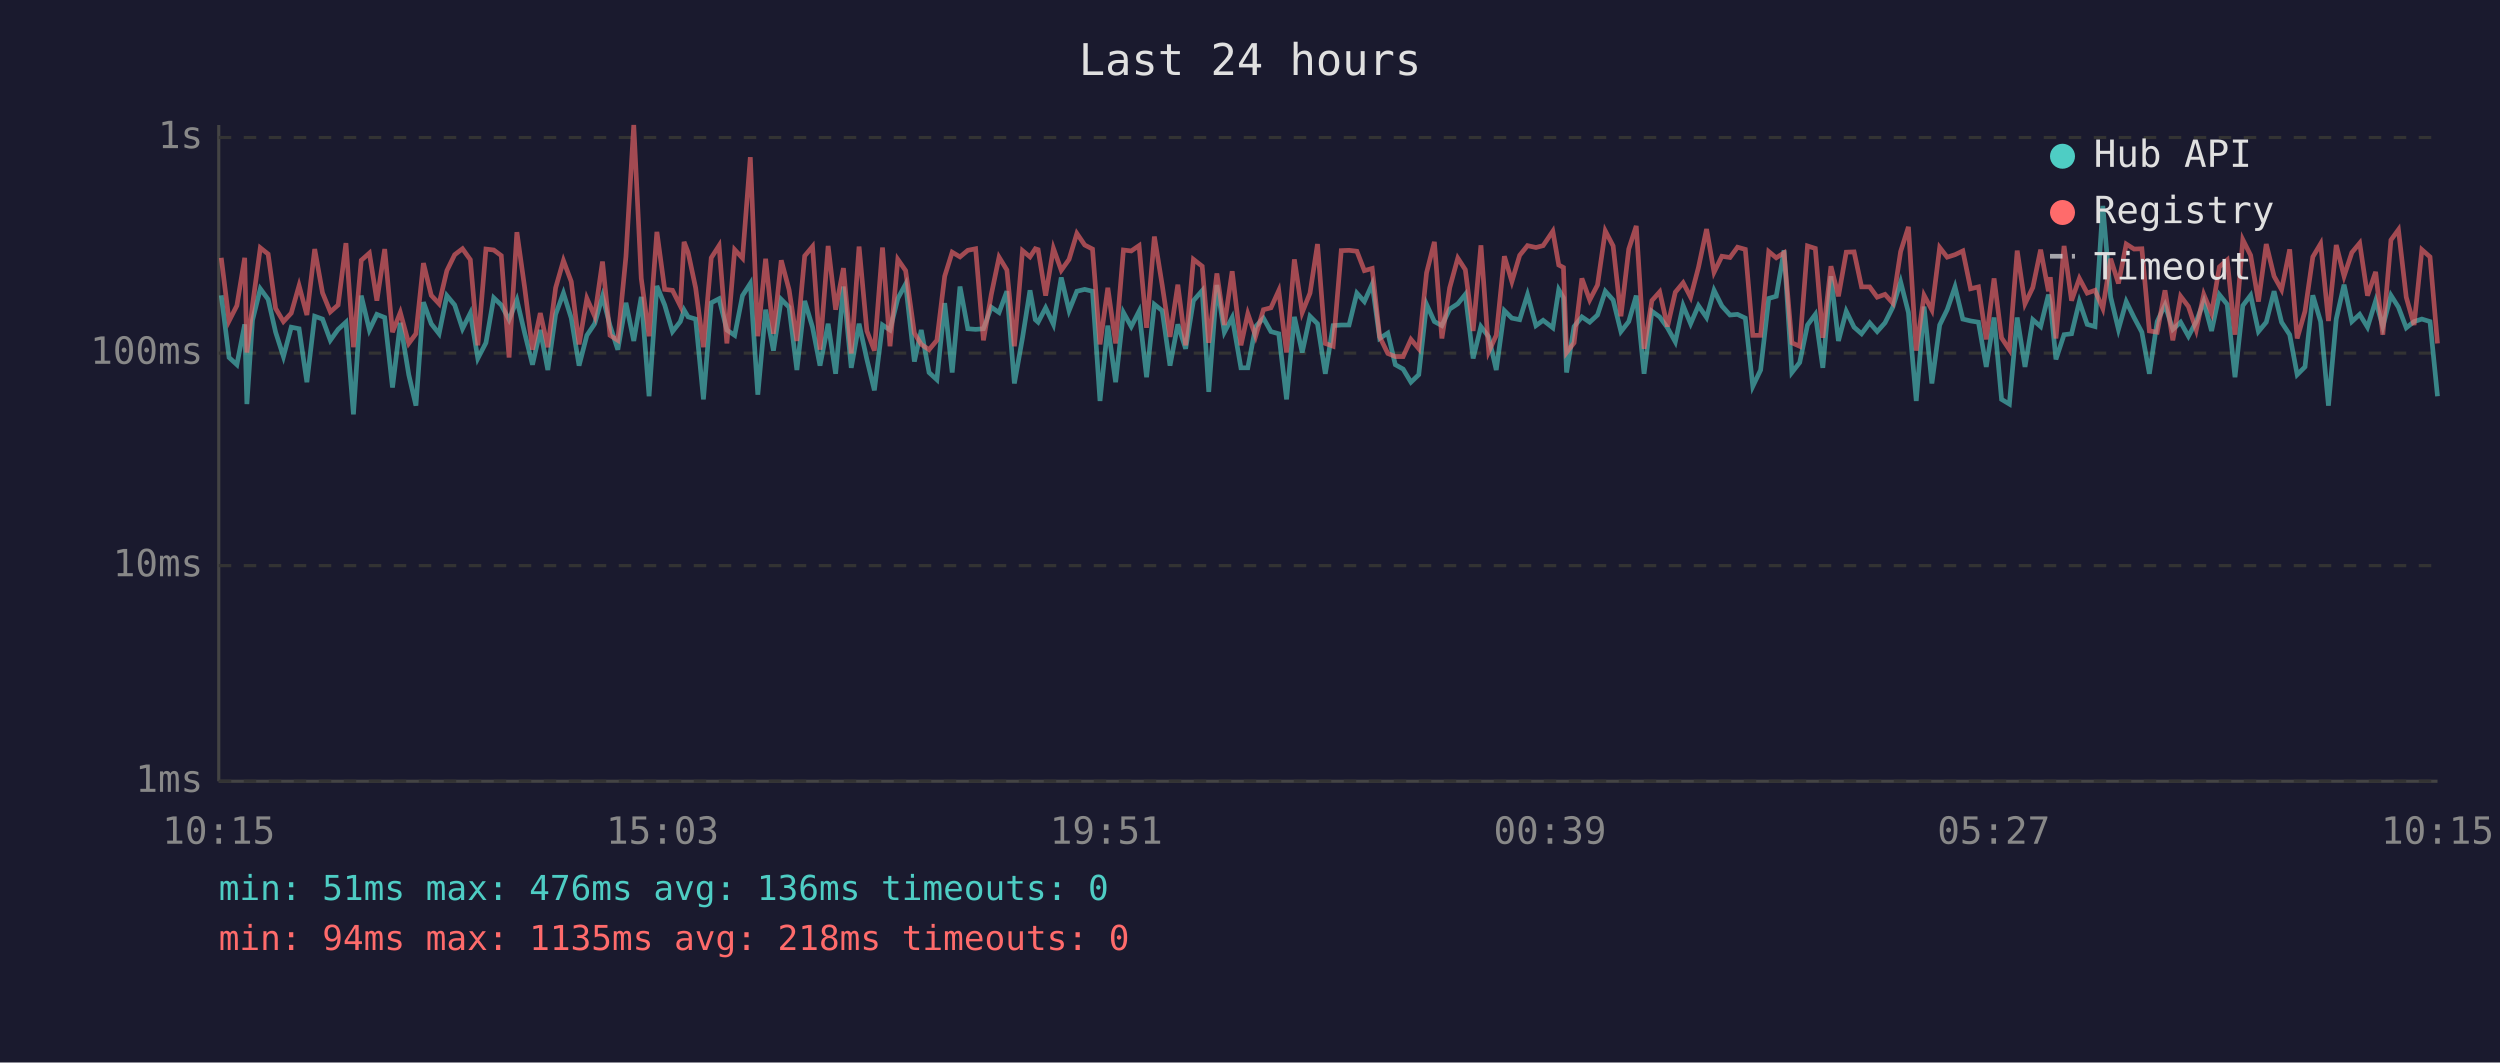
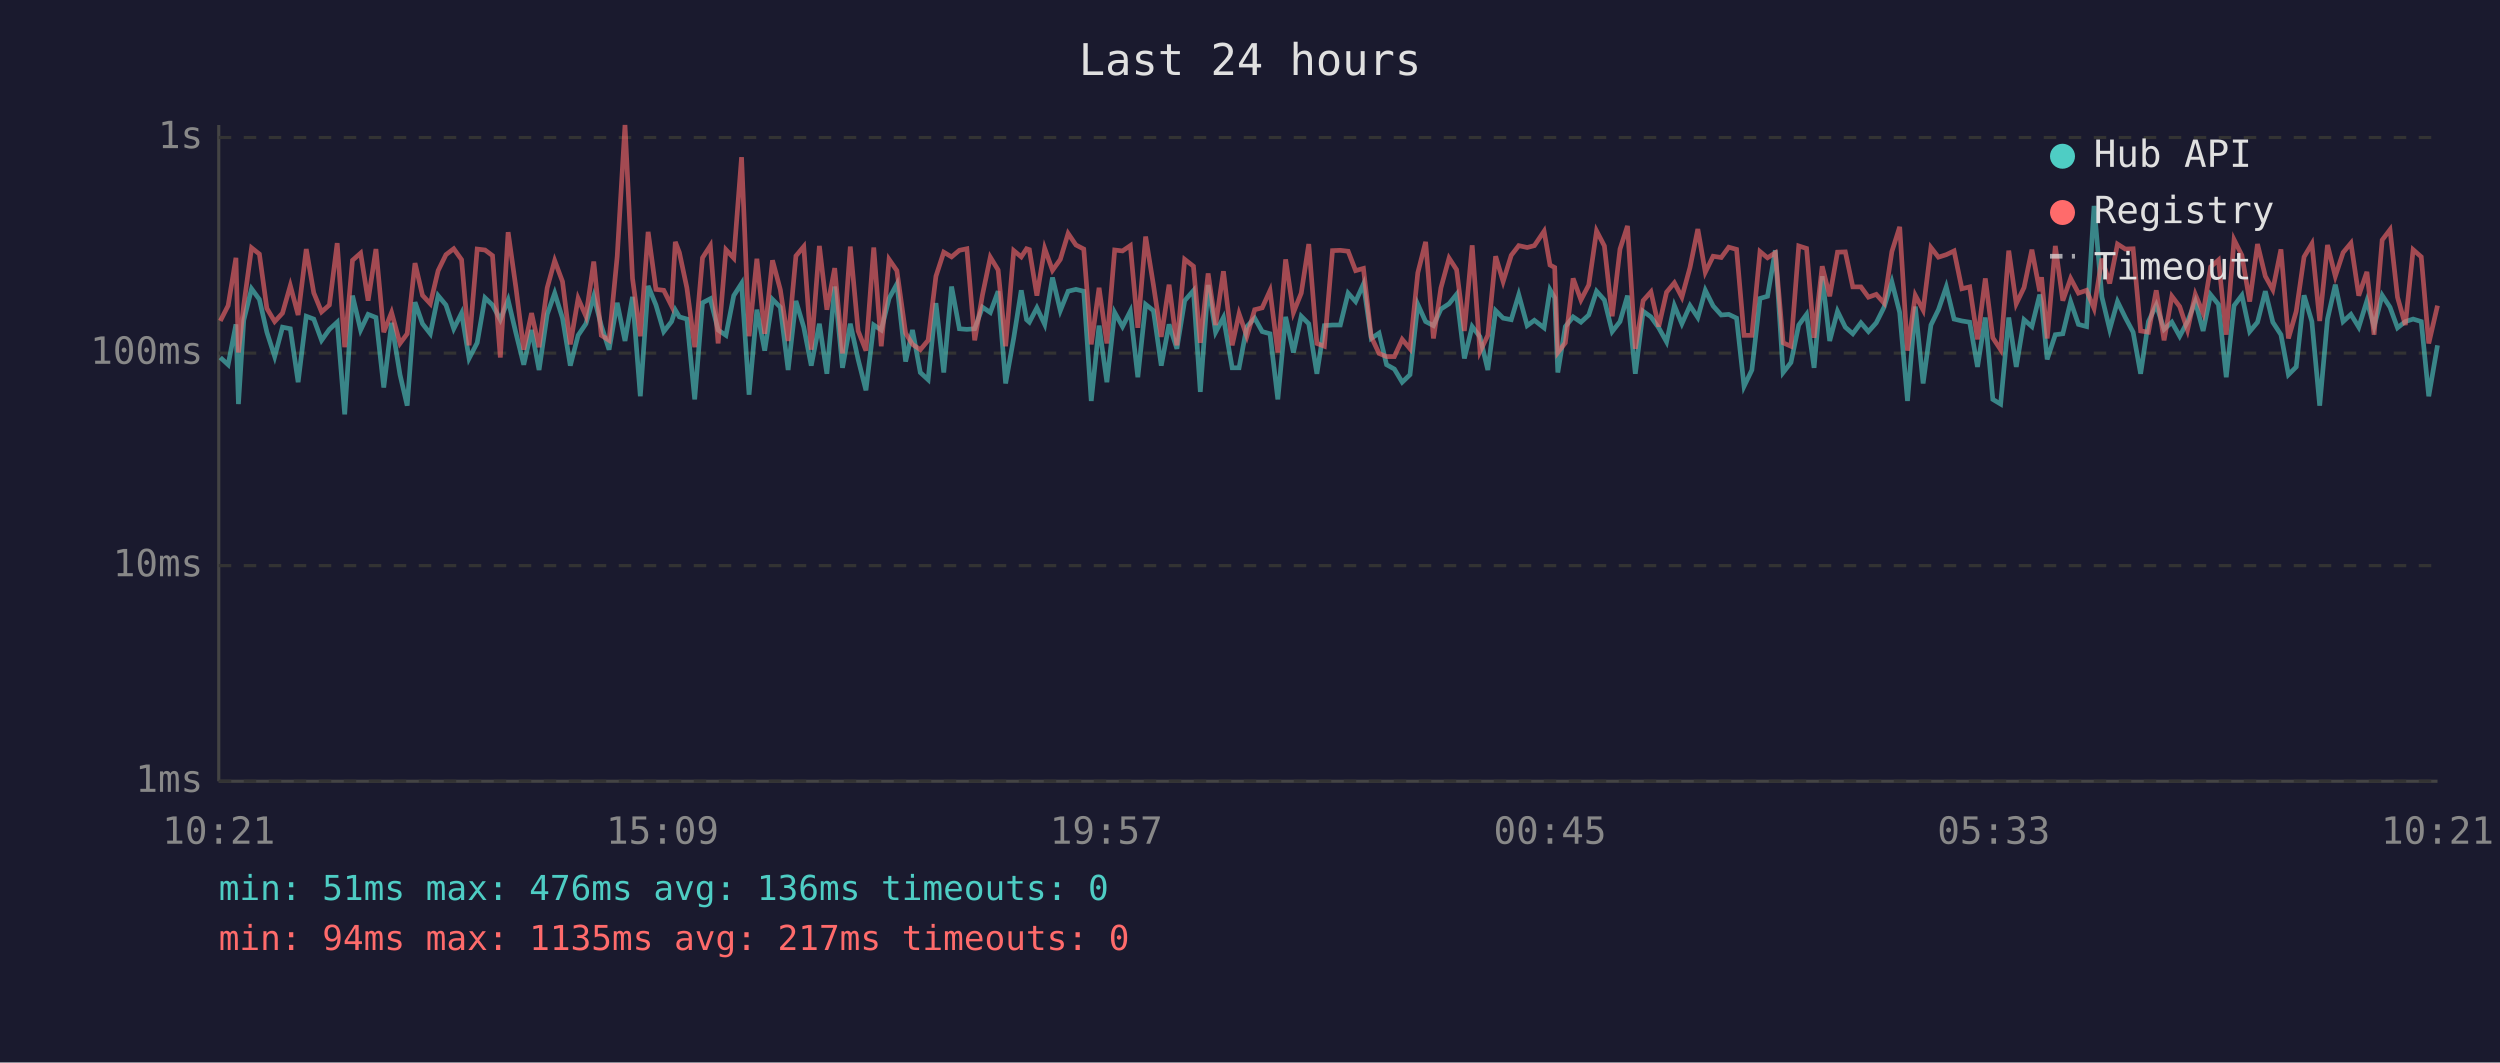
<svg xmlns="http://www.w3.org/2000/svg" viewBox="0 0 800 340" font-family="monospace" font-size="12">
  <rect width="800" height="340" fill="#1a1a2e" />
  <text x="400" y="24" fill="#e0e0e0" font-size="14" text-anchor="middle">Last 24 hours</text>
  <line x1="70" y1="40" x2="70" y2="250" stroke="#444" stroke-width="1" />
  <line x1="70" y1="250" x2="780" y2="250" stroke="#444" stroke-width="1" />
  <line x1="70" y1="250" x2="780" y2="250" stroke="#333" stroke-width="1" stroke-dasharray="4" />
  <text x="65" y="250" fill="#888" text-anchor="end" dominant-baseline="middle">1ms</text>
  <line x1="70" y1="181" x2="780" y2="181" stroke="#333" stroke-width="1" stroke-dasharray="4" />
  <text x="65" y="181" fill="#888" text-anchor="end" dominant-baseline="middle">10ms</text>
  <line x1="70" y1="113" x2="780" y2="113" stroke="#333" stroke-width="1" stroke-dasharray="4" />
  <text x="65" y="113" fill="#888" text-anchor="end" dominant-baseline="middle">100ms</text>
  <line x1="70" y1="44" x2="780" y2="44" stroke="#333" stroke-width="1" stroke-dasharray="4" />
  <text x="65" y="44" fill="#888" text-anchor="end" dominant-baseline="middle">1s</text>
-   <text x="70" y="270" fill="#888" text-anchor="middle">10:15</text>
-   <text x="212" y="270" fill="#888" text-anchor="middle">15:03</text>
-   <text x="354" y="270" fill="#888" text-anchor="middle">19:51</text>
-   <text x="496" y="270" fill="#888" text-anchor="middle">00:39</text>
-   <text x="638" y="270" fill="#888" text-anchor="middle">05:27</text>
-   <text x="780" y="270" fill="#888" text-anchor="middle">10:15</text>
-   <polyline points="70.8,94.5 73.3,114.4 75.8,116.7 78.3,103.8 79.0,129.3 80.8,102.5 83.3,92.4 85.8,95.8 88.2,106.3 90.7,114.1 93.2,104.7 95.7,105.2 98.2,122.3 100.7,101.2 103.2,102.1 105.7,108.9 108.2,105.4 110.7,103.1 113.1,132.6 115.6,94.6 118.2,105.6 120.6,100.6 123.1,101.6 125.6,124.0 128.1,103.3 130.8,119.9 133.1,129.8 135.5,96.7 138.0,103.6 140.5,106.8 143.0,94.6 145.5,97.6 148.0,105.2 150.5,100.2 152.9,114.7 155.5,109.7 158.0,95.3 160.4,97.6 162.9,102.3 165.4,96.0 167.9,106.6 170.4,116.7 172.9,105.6 175.3,118.4 177.8,100.6 180.3,93.8 182.8,101.8 185.3,117.0 187.8,107.3 190.3,103.6 192.8,94.8 195.2,104.2 197.7,111.9 200.3,96.9 202.8,109.1 205.2,95.0 207.7,126.8 210.2,91.5 212.7,97.6 215.2,106.1 217.7,102.9 218.9,99.2 220.2,101.4 222.6,102.1 225.1,127.8 227.6,96.9 230.1,95.6 232.6,105.6 235.1,107.3 237.6,94.6 240.1,90.7 242.5,126.3 245.0,99.1 247.5,112.2 250.0,95.8 252.5,98.3 255.0,118.4 257.5,96.3 260.0,104.7 262.4,117.0 265.0,103.6 267.4,119.6 269.9,91.7 272.4,117.7 274.9,103.6 277.4,115.0 279.8,124.9 282.4,104.0 284.8,105.6 287.3,95.5 289.8,90.9 292.6,115.7 294.8,105.6 297.3,119.2 299.8,121.5 302.3,97.0 304.7,119.2 307.2,91.7 309.7,105.2 312.2,105.4 314.7,105.2 317.2,98.3 319.7,100.0 322.2,93.2 324.6,122.7 327.2,108.1 329.6,92.9 331.3,102.3 332.2,103.1 334.6,98.5 337.1,103.8 339.6,88.8 342.1,99.4 344.6,93.2 347.1,92.6 349.6,93.2 352.0,128.3 354.5,104.2 357.0,122.3 359.5,100.0 362.0,104.5 364.5,99.6 366.9,120.7 369.4,97.4 371.9,99.4 374.4,117.0 376.9,103.8 379.4,111.6 381.9,96.2 384.7,93.0 386.8,125.4 389.4,91.2 391.8,106.3 394.3,101.6 397.1,117.7 399.3,117.7 401.8,104.5 404.3,101.8 406.7,106.1 409.2,106.8 411.7,127.8 414.2,101.4 416.7,112.8 419.2,101.2 421.6,103.6 424.1,119.6 426.6,104.2 429.2,104.0 431.7,104.0 434.2,93.8 436.6,96.5 439.1,90.9 441.5,108.3 444.1,106.6 446.5,116.7 449.0,118.1 451.5,122.3 454.0,119.9 456.5,97.4 459.0,102.9 461.4,104.2 463.9,98.9 466.5,97.2 468.9,94.2 471.4,114.7 473.9,104.5 476.4,107.8 478.8,118.4 481.4,99.4 483.8,101.8 486.3,102.3 488.8,94.3 491.5,104.2 493.8,102.5 496.9,104.9 498.8,92.7 500.3,95.3 501.3,119.2 503.7,104.5 506.2,101.4 508.7,103.1 511.2,100.8 513.7,93.2 516.2,96.0 518.7,106.1 521.2,102.9 523.6,94.6 526.1,119.6 528.6,99.6 531.1,101.4 533.6,104.9 536.1,109.4 538.6,97.8 541.0,103.6 543.5,97.8 546.1,101.6 548.5,92.9 551.0,97.9 553.6,100.8 556.0,100.6 558.5,101.8 560.9,123.6 563.4,118.4 566.0,95.5 568.4,94.8 570.9,80.1 573.4,119.2 575.9,116.0 578.4,104.0 580.9,100.6 583.3,117.7 585.9,88.4 588.3,109.1 590.8,99.6 593.3,104.7 595.7,106.8 598.3,103.3 600.7,106.1 603.2,103.3 605.7,98.3 608.2,90.2 610.7,100.0 613.2,128.3 615.7,98.1 618.2,122.7 620.7,104.0 623.1,99.1 625.6,91.8 628.1,102.1 630.6,102.7 633.1,103.1 635.6,117.4 638.1,101.6 640.5,127.8 643.0,129.3 645.5,101.6 648.0,117.4 650.5,102.3 653.0,104.5 655.5,94.3 656.1,96.9 657.9,115.0 660.5,107.1 662.9,106.8 665.4,96.5 667.9,103.8 670.4,104.5 672.9,65.9 675.4,95.0 677.9,105.4 680.4,96.5 682.9,101.6 685.4,106.3 687.8,119.6 690.3,102.9 692.8,97.6 695.3,105.4 697.8,103.1 700.3,107.6 702.8,102.9 705.2,96.5 707.7,105.9 710.2,94.3 712.7,97.4 715.2,120.7 717.7,97.8 720.2,94.5 722.7,106.1 725.2,103.1 727.7,93.2 730.1,103.1 732.7,107.1 735.1,119.9 737.6,117.4 740.1,94.5 742.6,102.9 745.1,129.8 747.6,102.1 750.1,91.1 752.6,102.9 755.1,100.6 757.6,104.7 760.2,96.3 762.5,104.5 765.1,94.5 767.5,98.3 770.0,104.9 772.5,102.9 775.0,102.1 777.6,102.9 780.0,126.8" fill="none" stroke="#4ecdc4" stroke-width="1.5" opacity="0.6" />
-   <polyline points="70.8,82.5 73.3,102.7 75.8,97.8 78.3,82.5 79.0,112.8 80.8,97.6 83.3,79.3 85.8,81.3 88.2,98.7 90.7,102.9 93.2,100.2 95.7,91.4 98.2,100.8 100.7,79.7 103.2,93.7 105.7,99.8 108.2,97.6 110.7,77.8 113.1,111.1 115.6,83.3 118.2,81.0 120.6,96.2 123.1,79.7 125.6,106.3 128.1,100.0 130.8,109.9 133.1,106.8 135.5,84.2 138.0,94.5 140.5,97.2 143.0,86.6 145.5,81.5 148.0,79.6 150.5,83.1 152.9,110.5 155.5,79.7 158.0,80.0 160.4,81.8 162.9,114.4 165.4,74.3 167.9,92.1 170.4,111.9 172.9,100.2 175.3,111.1 177.8,92.1 180.3,83.4 182.8,90.1 185.3,110.2 187.8,95.5 190.3,101.2 192.8,83.7 195.2,107.3 197.7,108.9 200.3,82.1 202.8,40.0 205.2,89.1 207.7,107.6 210.2,74.2 212.7,92.6 215.2,92.9 217.7,97.9 218.9,77.4 220.2,80.8 222.6,92.1 225.1,111.1 227.6,82.5 230.1,78.6 232.6,109.9 235.1,79.9 237.6,82.6 240.1,50.3 242.5,107.6 245.0,82.8 247.5,106.8 250.0,83.3 252.5,92.7 255.0,109.1 257.5,81.9 260.0,78.9 262.4,111.9 265.0,78.7 267.4,99.1 269.9,85.8 272.4,113.1 274.9,78.9 277.4,105.9 279.8,112.2 282.4,79.2 284.8,110.8 287.3,83.0 289.8,86.6 292.6,106.6 294.8,110.2 297.3,111.9 299.8,108.9 302.3,88.4 304.7,80.7 307.2,82.2 309.7,80.1 312.2,79.6 314.7,108.9 317.2,94.3 319.7,82.3 322.2,86.4 324.6,110.8 327.2,80.2 329.6,82.2 331.3,79.6 332.2,79.9 334.6,94.6 337.1,79.5 339.6,86.5 342.1,83.0 344.6,74.7 347.1,78.4 349.6,79.7 352.0,110.2 354.5,92.1 357.0,109.9 359.5,80.0 362.0,80.3 364.5,78.6 366.9,104.9 369.4,75.7 371.9,91.2 374.4,107.8 376.9,91.1 379.4,110.5 381.9,83.0 384.7,85.2 386.8,109.7 389.4,87.5 391.8,104.0 394.3,86.8 397.1,110.5 399.3,100.4 401.8,107.6 404.3,99.1 406.7,98.5 409.2,93.0 411.7,112.8 414.2,83.0 416.7,100.0 419.2,93.8 421.6,78.1 424.1,109.9 426.6,110.8 429.2,80.2 431.7,80.1 434.2,80.4 436.6,86.6 439.1,85.9 441.5,107.8 444.1,113.1 446.5,114.1 449.0,114.1 451.5,108.6 454.0,111.6 456.5,87.3 459.0,77.4 461.4,108.3 463.9,92.1 466.5,82.6 468.9,86.3 471.4,105.9 473.9,78.5 476.4,112.5 478.8,107.3 481.4,82.0 483.8,90.1 486.3,81.7 488.8,78.6 491.5,79.2 493.8,78.6 496.9,74.0 498.8,84.8 500.3,85.6 501.3,112.8 503.7,109.7 506.2,89.1 508.7,96.0 511.2,91.2 513.7,73.9 516.2,78.7 518.7,101.2 521.2,79.7 523.6,72.3 526.1,111.6 528.6,96.2 531.1,93.4 533.6,104.5 536.1,93.5 538.6,90.5 541.0,95.1 543.5,85.6 546.1,73.3 548.5,87.1 551.0,82.0 553.6,82.4 556.0,79.1 558.5,79.8 560.9,107.3 563.4,107.3 566.0,80.5 568.4,82.5 570.9,80.9 573.4,109.7 575.9,110.8 578.4,78.7 580.9,79.5 583.3,108.1 585.9,85.2 588.3,94.8 590.8,80.7 593.3,80.6 595.7,91.8 598.3,91.8 600.7,95.1 603.2,94.2 605.7,97.0 608.2,80.5 610.7,72.6 613.2,112.2 615.7,94.5 618.2,99.2 620.7,79.2 623.1,82.3 625.6,81.5 628.1,80.3 630.6,92.4 633.1,91.8 635.6,108.6 638.1,89.1 640.5,108.1 643.0,111.9 645.5,80.2 648.0,97.2 650.5,92.0 653.0,79.9 655.5,93.2 656.1,88.7 657.9,108.3 660.5,78.7 662.9,96.2 665.4,89.1 667.9,93.8 670.4,92.9 672.9,98.7 675.4,82.8 677.9,90.7 680.4,78.1 682.9,79.7 685.4,79.6 687.8,105.9 690.3,106.3 692.8,92.9 695.3,108.9 697.8,94.8 700.3,98.1 702.8,105.6 705.2,94.2 707.7,100.2 710.2,85.4 712.7,83.2 715.2,107.1 717.7,76.7 720.2,81.7 722.7,96.5 725.2,78.1 727.7,88.4 730.1,92.7 732.7,79.8 735.1,108.3 737.6,99.6 740.1,82.2 742.6,78.0 745.1,102.7 747.6,78.4 750.1,88.4 752.6,80.8 755.1,77.8 757.6,94.6 760.2,87.0 762.5,107.1 765.1,76.8 767.5,73.5 770.0,95.1 772.5,104.0 775.0,79.9 777.6,82.2 780.0,109.9" fill="none" stroke="#ff6b6b" stroke-width="1.5" opacity="0.6" />
+   <text x="70" y="270" fill="#888" text-anchor="middle">10:21</text>
+   <text x="212" y="270" fill="#888" text-anchor="middle">15:09</text>
+   <text x="354" y="270" fill="#888" text-anchor="middle">19:57</text>
+   <text x="496" y="270" fill="#888" text-anchor="middle">00:45</text>
+   <text x="638" y="270" fill="#888" text-anchor="middle">05:33</text>
+   <text x="780" y="270" fill="#888" text-anchor="middle">10:21</text>
+   <polyline points="70.5,114.4 73.0,116.7 75.5,103.8 76.3,129.3 78.0,102.5 80.5,92.4 83.0,95.8 85.4,106.3 87.9,114.1 90.4,104.7 92.9,105.2 95.4,122.3 98.0,101.2 100.4,102.1 102.9,108.9 105.4,105.4 107.9,103.1 110.3,132.6 112.8,94.6 115.4,105.6 117.8,100.6 120.3,101.6 122.8,124.0 125.3,103.3 128.0,119.9 130.3,129.8 132.8,96.7 135.2,103.6 137.7,106.8 140.2,94.6 142.7,97.6 145.2,105.2 147.7,100.2 150.1,114.7 152.7,109.7 155.2,95.3 157.6,97.6 160.1,102.3 162.6,96.0 165.1,106.6 167.6,116.7 170.1,105.6 172.5,118.4 175.1,100.6 177.5,93.8 180.0,101.8 182.5,117.0 185.0,107.3 187.5,103.6 190.0,94.8 192.4,104.2 194.9,111.9 197.5,96.9 200.0,109.1 202.4,95.0 204.9,126.8 207.4,91.5 209.9,97.6 212.4,106.1 214.9,102.9 216.1,99.2 217.4,101.4 219.8,102.1 222.3,127.8 224.8,96.9 227.3,95.6 229.8,105.6 232.3,107.3 234.8,94.6 237.3,90.7 239.7,126.3 242.2,99.1 244.7,112.2 247.2,95.8 249.7,98.3 252.2,118.4 254.7,96.3 257.2,104.7 259.6,117.0 262.2,103.6 264.6,119.6 267.1,91.7 269.6,117.7 272.1,103.6 274.6,115.0 277.1,124.9 279.6,104.0 282.0,105.6 284.5,95.5 287.0,90.9 289.8,115.7 292.0,105.6 294.5,119.2 297.0,121.5 299.5,97.0 302.0,119.2 304.5,91.7 307.0,105.2 309.4,105.4 311.9,105.2 314.4,98.3 316.9,100.0 319.4,93.2 321.8,122.7 324.4,108.1 326.8,92.9 328.5,102.3 329.4,103.1 331.8,98.5 334.3,103.8 336.8,88.8 339.3,99.4 341.8,93.2 344.3,92.6 346.8,93.2 349.2,128.3 351.7,104.2 354.2,122.3 356.7,100.0 359.2,104.5 361.7,99.6 364.1,120.7 366.6,97.4 369.1,99.4 371.6,117.0 374.1,103.8 376.6,111.6 379.1,96.2 381.9,93.0 384.1,125.4 386.6,91.2 389.0,106.3 391.5,101.6 394.3,117.7 396.5,117.7 399.0,104.5 401.5,101.8 403.9,106.1 406.4,106.8 408.9,127.8 411.4,101.4 413.9,112.8 416.4,101.2 418.8,103.6 421.4,119.6 423.8,104.2 426.4,104.0 428.9,104.0 431.4,93.8 433.8,96.5 436.3,90.9 438.8,108.3 441.3,106.6 443.7,116.7 446.2,118.1 448.7,122.3 451.2,119.9 453.7,97.4 456.2,102.9 458.7,104.2 461.1,98.9 463.7,97.2 466.1,94.2 468.6,114.7 471.1,104.5 473.6,107.8 476.1,118.4 478.6,99.4 481.0,101.8 483.6,102.3 486.0,94.3 488.7,104.2 491.0,102.5 494.1,104.9 496.0,92.7 497.5,95.3 498.5,119.2 500.9,104.5 503.4,101.4 505.9,103.1 508.4,100.8 510.9,93.2 513.4,96.0 515.9,106.1 518.4,102.9 520.8,94.6 523.3,119.6 525.8,99.6 528.3,101.4 530.8,104.9 533.3,109.4 535.8,97.8 538.2,103.6 540.8,97.8 543.3,101.6 545.7,92.9 548.2,97.9 550.8,100.8 553.2,100.6 555.7,101.8 558.1,123.6 560.6,118.4 563.2,95.5 565.6,94.8 568.1,80.1 570.6,119.2 573.1,116.0 575.6,104.0 578.1,100.6 580.5,117.7 583.1,88.4 585.5,109.1 588.0,99.6 590.5,104.7 592.9,106.8 595.5,103.3 597.9,106.1 600.4,103.3 602.9,98.3 605.4,90.2 607.9,100.0 610.4,128.3 612.9,98.1 615.4,122.7 617.9,104.0 620.3,99.1 622.8,91.8 625.3,102.1 627.8,102.7 630.3,103.1 632.8,117.4 635.3,101.6 637.7,127.8 640.2,129.3 642.8,101.6 645.2,117.4 647.7,102.3 650.2,104.5 652.7,94.3 653.3,96.9 655.1,115.0 657.7,107.1 660.1,106.8 662.6,96.5 665.1,103.8 667.7,104.5 670.1,65.9 672.6,95.0 675.1,105.4 677.6,96.5 680.1,101.6 682.6,106.3 685.0,119.6 687.5,102.9 690.0,97.6 692.5,105.4 695.0,103.1 697.5,107.6 700.0,102.9 702.5,96.5 705.0,105.9 707.4,94.3 709.9,97.4 712.4,120.7 714.9,97.8 717.4,94.5 719.9,106.1 722.4,103.1 724.9,93.2 727.3,103.1 729.9,107.1 732.3,119.9 734.8,117.4 737.3,94.5 739.8,102.9 742.3,129.8 744.8,102.1 747.3,91.1 749.8,102.9 752.3,100.6 754.8,104.7 757.4,96.3 759.7,104.5 762.3,94.5 764.8,98.3 767.2,104.9 769.7,102.9 772.2,102.1 774.8,102.9 777.2,126.8 780.0,110.5" fill="none" stroke="#4ecdc4" stroke-width="1.5" opacity="0.6" />
+   <polyline points="70.5,102.7 73.0,97.8 75.5,82.5 76.3,112.8 78.0,97.6 80.5,79.3 83.0,81.3 85.4,98.7 87.9,102.9 90.4,100.2 92.9,91.4 95.4,100.8 98.0,79.7 100.4,93.7 102.9,99.8 105.4,97.6 107.9,77.8 110.3,111.1 112.8,83.3 115.4,81.0 117.8,96.2 120.3,79.7 122.8,106.3 125.3,100.0 128.0,109.9 130.3,106.8 132.8,84.2 135.2,94.5 137.7,97.2 140.2,86.6 142.7,81.5 145.2,79.6 147.7,83.1 150.1,110.5 152.7,79.7 155.2,80.0 157.6,81.8 160.1,114.4 162.6,74.3 165.1,92.1 167.6,111.9 170.1,100.2 172.5,111.1 175.1,92.1 177.5,83.4 180.0,90.1 182.5,110.2 185.0,95.5 187.5,101.2 190.0,83.7 192.4,107.3 194.9,108.9 197.5,82.1 200.0,40.0 202.4,89.1 204.9,107.6 207.4,74.2 209.9,92.6 212.4,92.9 214.9,97.9 216.1,77.4 217.4,80.8 219.8,92.1 222.3,111.1 224.8,82.5 227.3,78.6 229.8,109.9 232.3,79.9 234.8,82.6 237.3,50.3 239.7,107.6 242.2,82.8 244.7,106.8 247.2,83.3 249.7,92.7 252.2,109.1 254.7,81.9 257.2,78.9 259.6,111.9 262.2,78.7 264.6,99.1 267.1,85.8 269.6,113.1 272.1,78.9 274.6,105.9 277.1,112.2 279.6,79.2 282.0,110.8 284.5,83.0 287.0,86.6 289.8,106.6 292.0,110.2 294.5,111.9 297.0,108.9 299.5,88.4 302.0,80.7 304.5,82.2 307.0,80.1 309.4,79.6 311.9,108.9 314.4,94.3 316.9,82.3 319.4,86.4 321.8,110.8 324.4,80.2 326.8,82.2 328.5,79.6 329.4,79.9 331.8,94.6 334.3,79.5 336.8,86.5 339.3,83.0 341.8,74.7 344.3,78.4 346.8,79.7 349.2,110.2 351.7,92.1 354.2,109.9 356.7,80.0 359.2,80.3 361.7,78.6 364.1,104.9 366.6,75.7 369.1,91.2 371.6,107.8 374.1,91.1 376.6,110.5 379.1,83.0 381.9,85.2 384.1,109.7 386.6,87.5 389.0,104.0 391.5,86.8 394.3,110.5 396.5,100.4 399.0,107.6 401.5,99.1 403.9,98.5 406.4,93.0 408.9,112.8 411.4,83.0 413.9,100.0 416.4,93.8 418.8,78.1 421.4,109.9 423.8,110.8 426.4,80.2 428.9,80.1 431.4,80.4 433.8,86.6 436.3,85.9 438.8,107.8 441.3,113.1 443.7,114.1 446.2,114.1 448.7,108.6 451.2,111.6 453.7,87.3 456.2,77.4 458.7,108.3 461.1,92.1 463.7,82.6 466.1,86.3 468.6,105.9 471.1,78.5 473.6,112.5 476.1,107.3 478.6,82.0 481.0,90.1 483.6,81.7 486.0,78.6 488.7,79.2 491.0,78.6 494.1,74.0 496.0,84.8 497.5,85.6 498.5,112.8 500.9,109.7 503.4,89.1 505.9,96.0 508.4,91.2 510.9,73.9 513.4,78.7 515.9,101.2 518.4,79.7 520.8,72.3 523.3,111.6 525.8,96.2 528.3,93.4 530.8,104.5 533.3,93.5 535.8,90.5 538.2,95.1 540.8,85.6 543.3,73.3 545.7,87.1 548.2,82.0 550.8,82.4 553.2,79.1 555.7,79.8 558.1,107.3 560.6,107.3 563.2,80.5 565.6,82.5 568.1,80.9 570.6,109.7 573.1,110.8 575.6,78.7 578.1,79.5 580.5,108.1 583.1,85.2 585.5,94.8 588.0,80.7 590.5,80.6 592.9,91.8 595.5,91.8 597.9,95.1 600.4,94.2 602.9,97.0 605.4,80.5 607.9,72.6 610.4,112.2 612.9,94.5 615.4,99.2 617.9,79.2 620.3,82.3 622.8,81.5 625.3,80.3 627.8,92.4 630.3,91.8 632.8,108.6 635.3,89.1 637.7,108.1 640.2,111.9 642.8,80.2 645.2,97.2 647.7,92.0 650.2,79.9 652.7,93.2 653.3,88.7 655.1,108.3 657.7,78.7 660.1,96.2 662.6,89.1 665.1,93.8 667.7,92.9 670.1,98.7 672.6,82.8 675.1,90.7 677.6,78.1 680.1,79.7 682.6,79.6 685.0,105.9 687.5,106.3 690.0,92.9 692.5,108.9 695.0,94.8 697.5,98.1 700.0,105.6 702.5,94.2 705.0,100.2 707.4,85.4 709.9,83.2 712.4,107.1 714.9,76.7 717.4,81.7 719.9,96.5 722.4,78.1 724.9,88.4 727.3,92.7 729.9,79.8 732.3,108.3 734.8,99.6 737.3,82.2 739.8,78.0 742.3,102.7 744.8,78.4 747.3,88.4 749.8,80.8 752.3,77.8 754.8,94.6 757.4,87.0 759.7,107.1 762.3,76.8 764.8,73.5 767.2,95.1 769.7,104.0 772.2,79.9 774.8,82.2 777.2,109.9 780.0,97.8" fill="none" stroke="#ff6b6b" stroke-width="1.5" opacity="0.6" />
  <circle cx="660" cy="50" r="4" fill="#4ecdc4" />
  <text x="670" y="50" fill="#e0e0e0" dominant-baseline="middle">Hub API</text>
  <circle cx="660" cy="68" r="4" fill="#ff6b6b" />
  <text x="670" y="68" fill="#e0e0e0" dominant-baseline="middle">Registry</text>
  <line x1="656" y1="82" x2="664" y2="82" stroke="#e0e0e0" stroke-width="1.5" stroke-dasharray="4,3" opacity="0.7" />
  <text x="670" y="86" fill="#e0e0e0" dominant-baseline="middle">Timeout</text>
  <text x="70" y="288" fill="#4ecdc4" font-size="11">min: 51ms  max: 476ms  avg: 136ms  timeouts: 0</text>
-   <text x="70" y="304" fill="#ff6b6b" font-size="11">min: 94ms  max: 1135ms  avg: 218ms  timeouts: 0</text>
+   <text x="70" y="304" fill="#ff6b6b" font-size="11">min: 94ms  max: 1135ms  avg: 217ms  timeouts: 0</text>
</svg>
